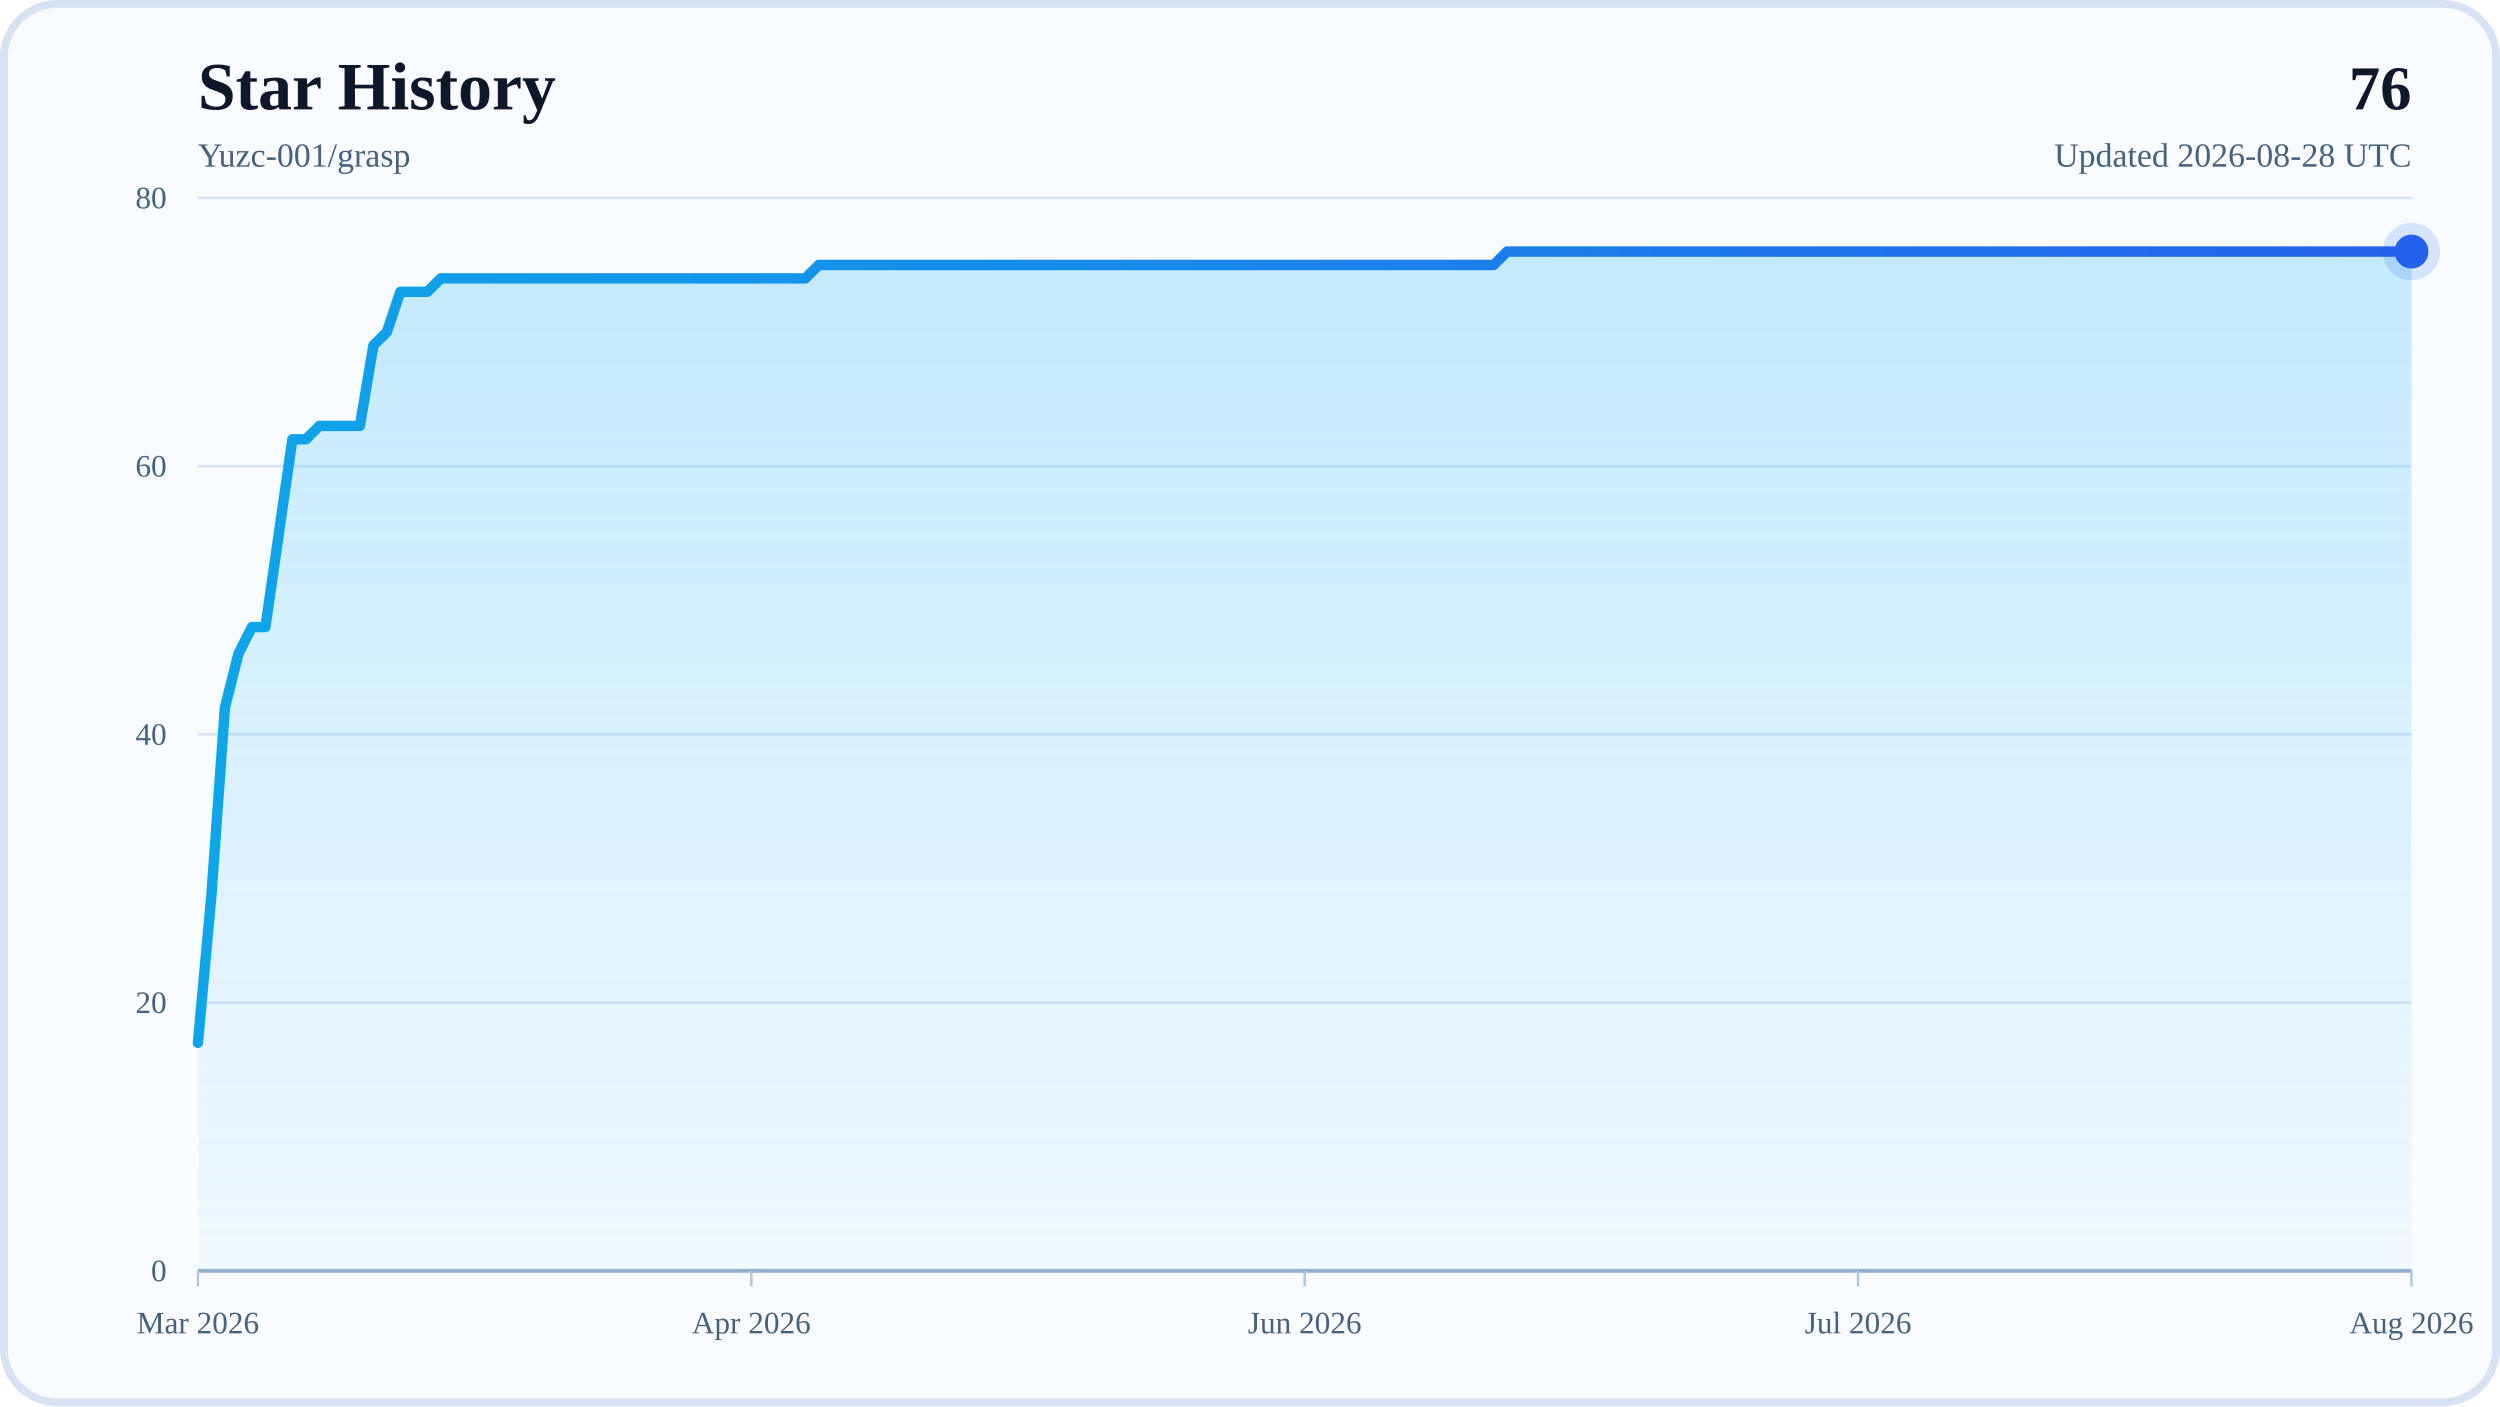
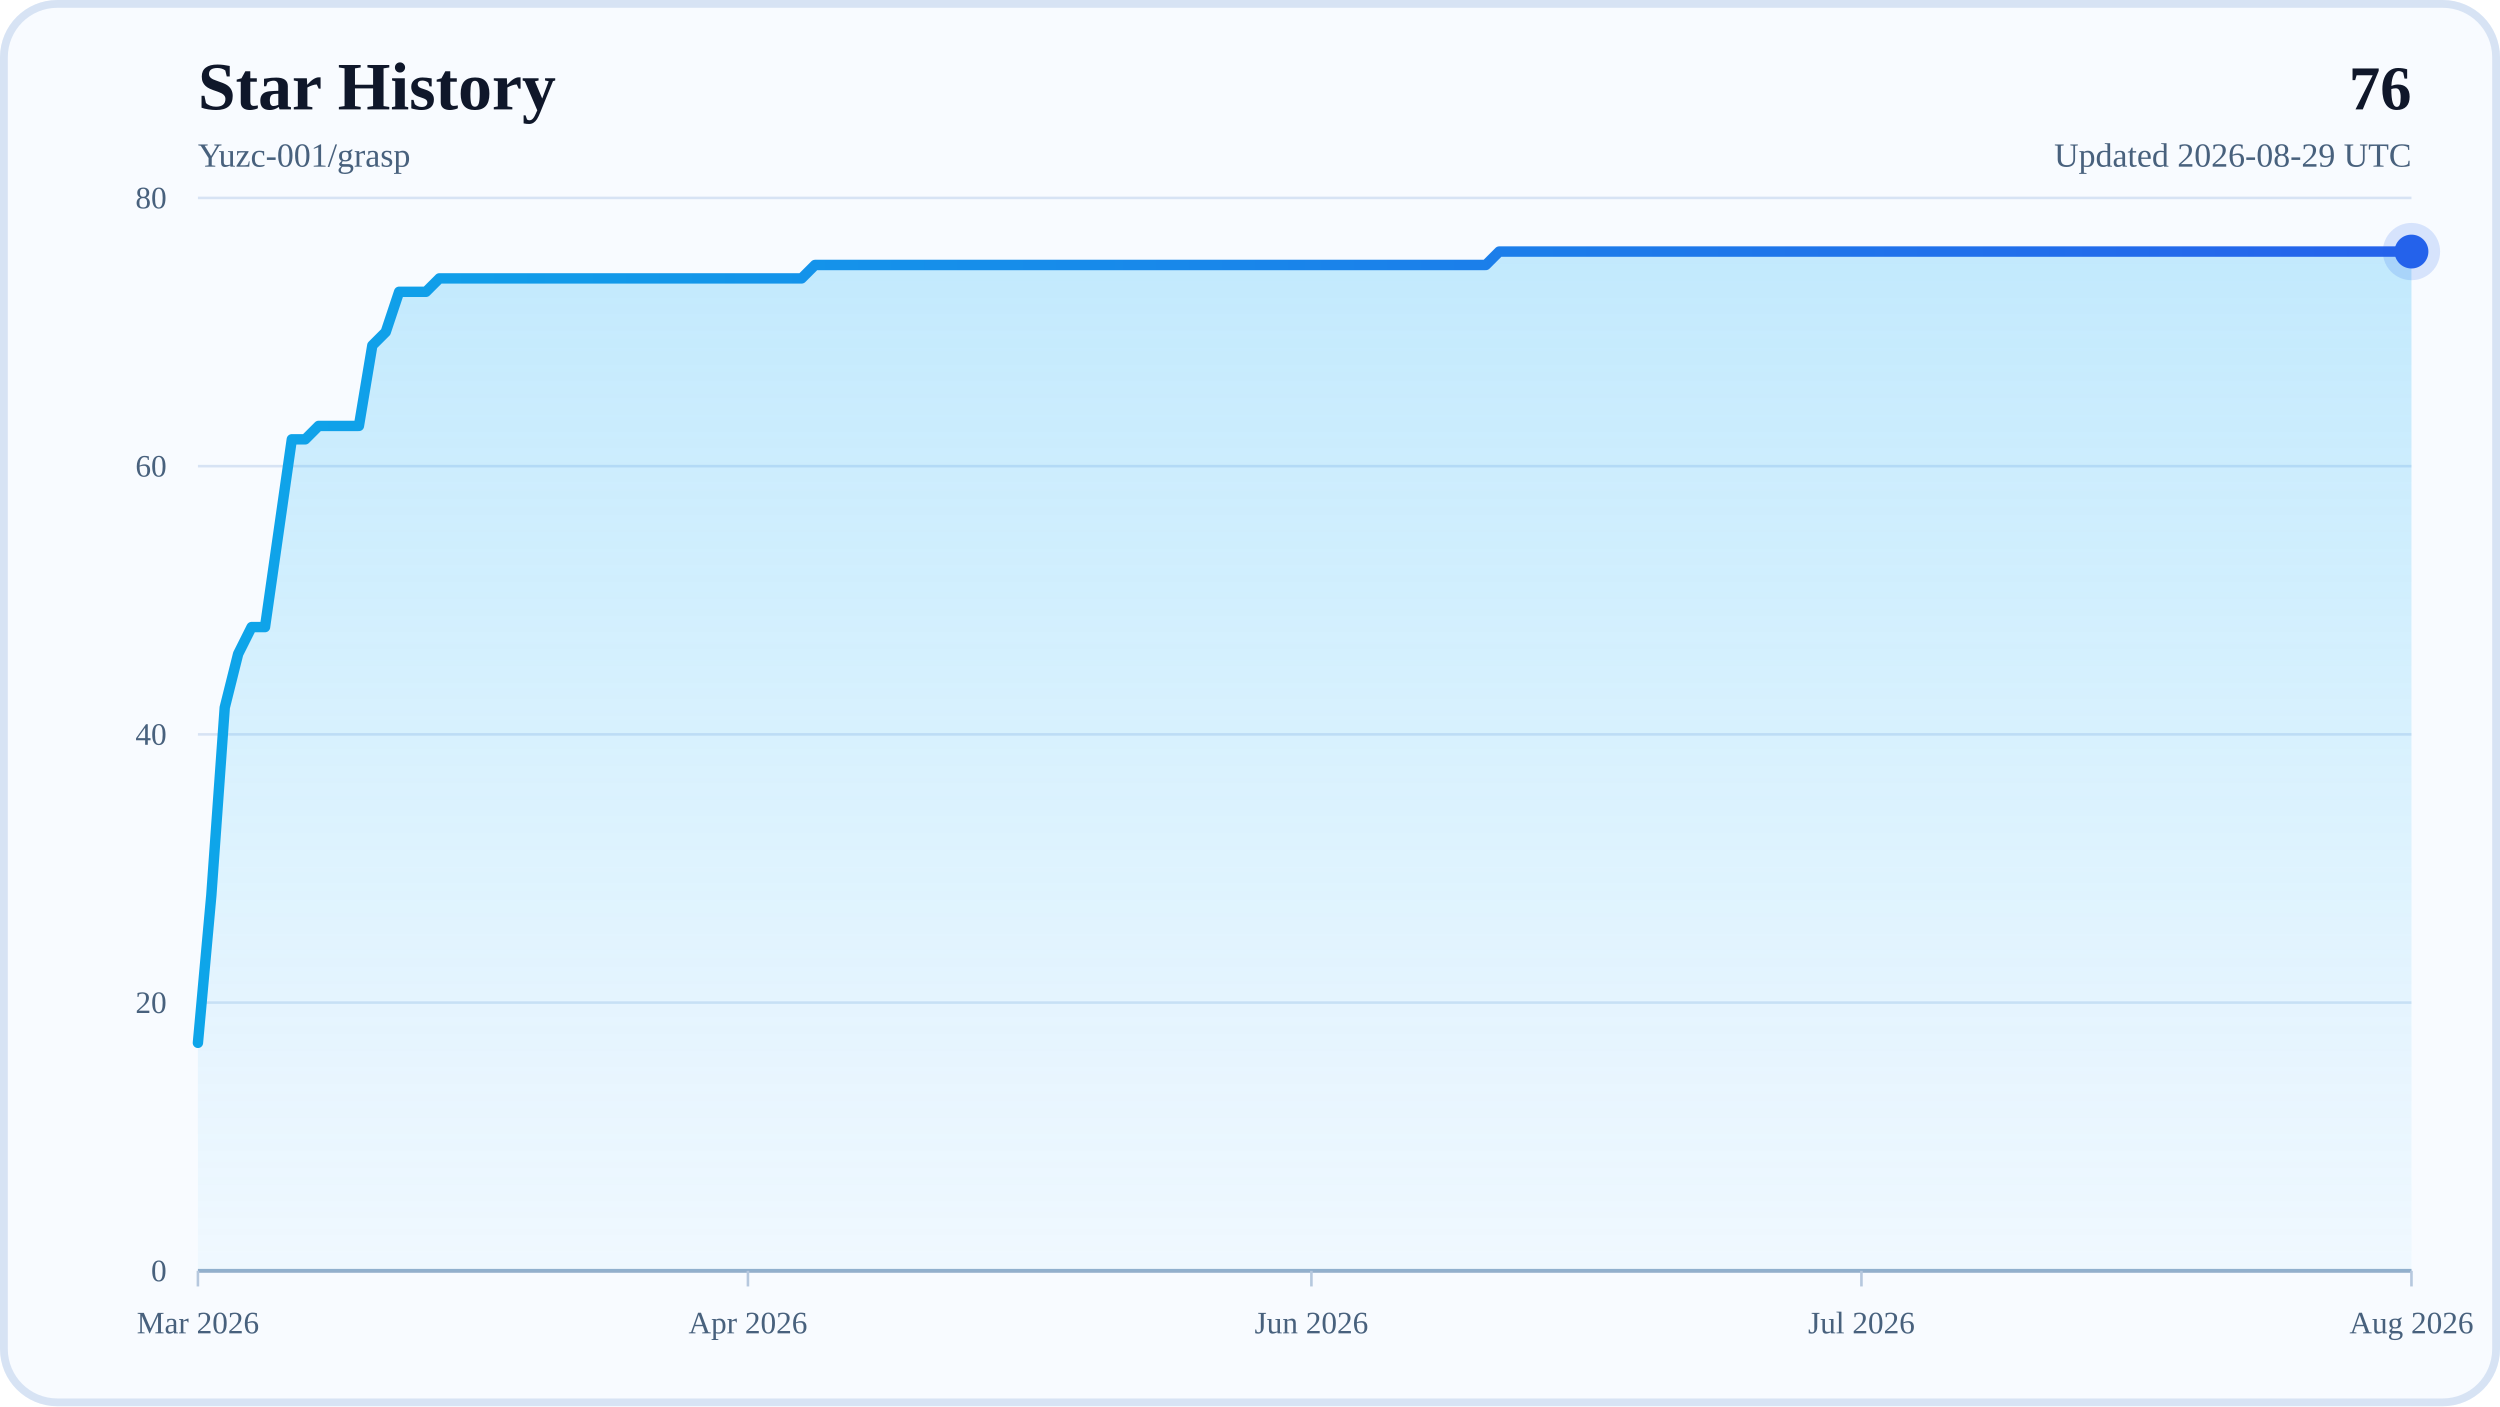
<svg xmlns="http://www.w3.org/2000/svg" width="960" height="540" viewBox="0 0 960 540" role="img" aria-labelledby="title desc">
  <defs>
    <linearGradient id="areaFill" x1="0" y1="0" x2="0" y2="1">
      <stop offset="0%" stop-color="#38BDF8" stop-opacity="0.28" />
      <stop offset="100%" stop-color="#38BDF8" stop-opacity="0.04" />
    </linearGradient>
    <linearGradient id="lineStroke" x1="0" y1="0" x2="1" y2="0">
      <stop offset="0%" stop-color="#0EA5E9" />
      <stop offset="100%" stop-color="#2563EB" />
    </linearGradient>
  </defs>
  <rect x="0" y="0" width="960" height="540" rx="22" fill="#F8FBFF" />
  <rect x="1.5" y="1.5" width="957" height="537" rx="20.5" fill="none" stroke="#D7E3F4" stroke-width="3" />
  <text x="76" y="42" font-size="26" font-weight="700" fill="#0F172A">Star History</text>
  <text x="76" y="64" font-size="13" fill="#48617D">Yuzc-001/grasp</text>
  <text x="926" y="42" text-anchor="end" font-size="24" font-weight="700" fill="#0F172A">76</text>
-   <text x="926" y="64" text-anchor="end" font-size="13" fill="#48617D">Updated 2026-08-28 UTC</text>
+   <text x="926" y="64" text-anchor="end" font-size="13" fill="#48617D">Updated 2026-08-29 UTC</text>
  <line x1="76" y1="488" x2="926" y2="488" stroke="#D7E3F4" stroke-width="1" />
  <text x="64" y="492" text-anchor="end" font-size="12" fill="#48617D">0</text>
  <line x1="76" y1="385" x2="926" y2="385" stroke="#D7E3F4" stroke-width="1" />
  <text x="64" y="389" text-anchor="end" font-size="12" fill="#48617D">20</text>
  <line x1="76" y1="282" x2="926" y2="282" stroke="#D7E3F4" stroke-width="1" />
  <text x="64" y="286" text-anchor="end" font-size="12" fill="#48617D">40</text>
  <line x1="76" y1="179" x2="926" y2="179" stroke="#D7E3F4" stroke-width="1" />
  <text x="64" y="183" text-anchor="end" font-size="12" fill="#48617D">60</text>
  <line x1="76" y1="76" x2="926" y2="76" stroke="#D7E3F4" stroke-width="1" />
  <text x="64" y="80" text-anchor="end" font-size="12" fill="#48617D">80</text>
  <line x1="76" y1="488" x2="926" y2="488" stroke="#94AFCB" stroke-width="1.5" />
  <line x1="76" y1="488" x2="76" y2="494" stroke="#B6C8DE" stroke-width="1" />
  <text x="76" y="512" text-anchor="middle" font-size="12" fill="#48617D">Mar 2026</text>
-   <line x1="288.5" y1="488" x2="288.5" y2="494" stroke="#B6C8DE" stroke-width="1" />
-   <text x="288.5" y="512" text-anchor="middle" font-size="12" fill="#48617D">Apr 2026</text>
-   <line x1="501" y1="488" x2="501" y2="494" stroke="#B6C8DE" stroke-width="1" />
-   <text x="501" y="512" text-anchor="middle" font-size="12" fill="#48617D">Jun 2026</text>
-   <line x1="713.5" y1="488" x2="713.5" y2="494" stroke="#B6C8DE" stroke-width="1" />
-   <text x="713.5" y="512" text-anchor="middle" font-size="12" fill="#48617D">Jul 2026</text>
+   <line x1="287.21" y1="488" x2="287.21" y2="494" stroke="#B6C8DE" stroke-width="1" />
+   <text x="287.21" y="512" text-anchor="middle" font-size="12" fill="#48617D">Apr 2026</text>
+   <line x1="503.58" y1="488" x2="503.58" y2="494" stroke="#B6C8DE" stroke-width="1" />
+   <text x="503.58" y="512" text-anchor="middle" font-size="12" fill="#48617D">Jun 2026</text>
+   <line x1="714.79" y1="488" x2="714.79" y2="494" stroke="#B6C8DE" stroke-width="1" />
+   <text x="714.79" y="512" text-anchor="middle" font-size="12" fill="#48617D">Jul 2026</text>
  <line x1="926" y1="488" x2="926" y2="494" stroke="#B6C8DE" stroke-width="1" />
  <text x="926" y="512" text-anchor="middle" font-size="12" fill="#48617D">Aug 2026</text>
-   <polygon points="76,488 76,400.45 81.18,343.8 86.37,271.7 91.55,251.1 96.73,240.8 101.91,240.8 107.1,204.75 112.28,168.7 117.46,168.7 122.65,163.55 127.83,163.55 133.01,163.55 138.2,163.55 143.38,132.65 148.56,127.5 153.74,112.05 158.93,112.05 164.11,112.05 169.29,106.9 174.48,106.9 179.66,106.9 184.84,106.9 190.02,106.9 195.21,106.9 200.39,106.9 205.57,106.9 210.76,106.9 215.94,106.9 221.12,106.9 226.3,106.9 231.49,106.9 236.67,106.9 241.85,106.9 247.04,106.9 252.22,106.9 257.4,106.9 262.59,106.9 267.77,106.9 272.95,106.9 278.13,106.9 283.32,106.9 288.5,106.9 293.68,106.9 298.87,106.9 304.05,106.9 309.23,106.9 314.41,101.75 319.6,101.75 324.78,101.75 329.96,101.75 335.15,101.75 340.33,101.75 345.51,101.75 350.7,101.75 355.88,101.75 361.06,101.75 366.24,101.75 371.43,101.75 376.61,101.75 381.79,101.75 386.98,101.75 392.16,101.75 397.34,101.75 402.52,101.75 407.71,101.75 412.89,101.75 418.07,101.75 423.26,101.75 428.44,101.75 433.62,101.75 438.8,101.75 443.99,101.75 449.17,101.75 454.35,101.75 459.54,101.75 464.72,101.75 469.9,101.75 475.09,101.75 480.27,101.75 485.45,101.75 490.63,101.75 495.82,101.75 501,101.75 506.18,101.75 511.37,101.75 516.55,101.75 521.73,101.75 526.91,101.75 532.1,101.75 537.28,101.75 542.46,101.75 547.65,101.75 552.83,101.75 558.01,101.75 563.2,101.75 568.38,101.75 573.56,101.75 578.74,96.6 583.93,96.6 589.11,96.6 594.29,96.6 599.48,96.6 604.66,96.6 609.84,96.6 615.02,96.6 620.21,96.6 625.39,96.6 630.57,96.6 635.76,96.6 640.94,96.6 646.12,96.6 651.3,96.6 656.49,96.6 661.67,96.6 666.85,96.6 672.04,96.6 677.22,96.6 682.4,96.6 687.59,96.6 692.77,96.6 697.95,96.6 703.13,96.6 708.32,96.6 713.5,96.6 718.68,96.6 723.87,96.6 729.05,96.6 734.23,96.6 739.41,96.6 744.6,96.6 749.78,96.6 754.96,96.6 760.15,96.6 765.33,96.6 770.51,96.6 775.7,96.6 780.88,96.6 786.06,96.6 791.24,96.6 796.43,96.6 801.61,96.6 806.79,96.6 811.98,96.6 817.16,96.6 822.34,96.6 827.52,96.6 832.71,96.6 837.89,96.6 843.07,96.6 848.26,96.6 853.44,96.6 858.62,96.6 863.8,96.6 868.99,96.6 874.17,96.6 879.35,96.6 884.54,96.6 889.72,96.6 894.9,96.6 900.09,96.6 905.27,96.6 910.45,96.6 915.63,96.6 920.82,96.6 926,96.6 926,488" fill="url(#areaFill)" />
-   <polyline points="76,400.45 81.18,343.8 86.37,271.7 91.55,251.1 96.73,240.8 101.91,240.8 107.1,204.75 112.28,168.7 117.46,168.7 122.65,163.55 127.83,163.55 133.01,163.55 138.2,163.55 143.38,132.65 148.56,127.5 153.74,112.05 158.93,112.05 164.11,112.05 169.29,106.9 174.48,106.9 179.66,106.9 184.84,106.9 190.02,106.9 195.21,106.9 200.39,106.9 205.57,106.9 210.76,106.9 215.94,106.9 221.12,106.9 226.3,106.9 231.49,106.9 236.67,106.9 241.85,106.9 247.04,106.9 252.22,106.9 257.4,106.9 262.59,106.9 267.77,106.9 272.95,106.9 278.13,106.9 283.32,106.9 288.5,106.9 293.68,106.9 298.87,106.9 304.05,106.9 309.23,106.9 314.41,101.75 319.6,101.75 324.78,101.75 329.96,101.75 335.15,101.75 340.33,101.75 345.51,101.75 350.7,101.75 355.88,101.75 361.06,101.75 366.24,101.75 371.43,101.75 376.61,101.75 381.79,101.75 386.98,101.75 392.16,101.75 397.34,101.75 402.52,101.75 407.71,101.75 412.89,101.75 418.07,101.75 423.26,101.75 428.44,101.75 433.62,101.75 438.8,101.75 443.99,101.75 449.17,101.75 454.35,101.75 459.54,101.75 464.72,101.75 469.9,101.75 475.09,101.75 480.27,101.75 485.45,101.75 490.63,101.75 495.82,101.75 501,101.75 506.18,101.75 511.37,101.75 516.55,101.75 521.73,101.75 526.91,101.75 532.1,101.75 537.28,101.75 542.46,101.75 547.65,101.75 552.83,101.75 558.01,101.75 563.2,101.75 568.38,101.75 573.56,101.75 578.74,96.6 583.93,96.6 589.11,96.6 594.29,96.6 599.48,96.6 604.66,96.6 609.84,96.6 615.02,96.6 620.21,96.6 625.39,96.6 630.57,96.6 635.76,96.6 640.94,96.6 646.12,96.6 651.3,96.6 656.49,96.6 661.67,96.6 666.85,96.6 672.04,96.6 677.22,96.6 682.4,96.6 687.59,96.6 692.77,96.6 697.95,96.6 703.13,96.6 708.32,96.6 713.5,96.6 718.68,96.6 723.87,96.6 729.05,96.6 734.23,96.6 739.41,96.6 744.6,96.6 749.78,96.6 754.96,96.6 760.15,96.6 765.33,96.6 770.51,96.6 775.7,96.6 780.88,96.6 786.06,96.6 791.24,96.6 796.43,96.6 801.61,96.6 806.79,96.6 811.98,96.6 817.16,96.6 822.34,96.6 827.52,96.6 832.71,96.6 837.89,96.6 843.07,96.6 848.26,96.6 853.44,96.6 858.62,96.6 863.8,96.6 868.99,96.6 874.17,96.6 879.35,96.6 884.54,96.6 889.72,96.6 894.9,96.6 900.09,96.6 905.27,96.6 910.45,96.6 915.63,96.6 920.82,96.6 926,96.6" fill="none" stroke="url(#lineStroke)" stroke-width="4" stroke-linecap="round" stroke-linejoin="round" />
+   <polygon points="76,488 76,400.45 81.15,343.8 86.3,271.7 91.45,251.1 96.61,240.8 101.76,240.8 106.91,204.75 112.06,168.7 117.21,168.7 122.36,163.55 127.52,163.55 132.67,163.55 137.82,163.55 142.97,132.65 148.12,127.5 153.27,112.05 158.42,112.05 163.58,112.05 168.73,106.9 173.88,106.9 179.03,106.9 184.18,106.9 189.33,106.9 194.48,106.9 199.64,106.9 204.79,106.9 209.94,106.9 215.09,106.9 220.24,106.9 225.39,106.9 230.55,106.9 235.7,106.9 240.85,106.9 246,106.9 251.15,106.9 256.3,106.9 261.45,106.9 266.61,106.9 271.76,106.9 276.91,106.9 282.06,106.9 287.21,106.9 292.36,106.9 297.52,106.9 302.67,106.9 307.82,106.9 312.97,101.75 318.12,101.75 323.27,101.75 328.42,101.75 333.58,101.75 338.73,101.75 343.88,101.75 349.03,101.75 354.18,101.75 359.33,101.75 364.48,101.75 369.64,101.75 374.79,101.75 379.94,101.75 385.09,101.75 390.24,101.75 395.39,101.75 400.55,101.75 405.7,101.75 410.85,101.75 416,101.75 421.15,101.75 426.3,101.75 431.45,101.75 436.61,101.75 441.76,101.75 446.91,101.75 452.06,101.75 457.21,101.75 462.36,101.75 467.52,101.75 472.67,101.75 477.82,101.75 482.97,101.75 488.12,101.75 493.27,101.75 498.42,101.75 503.58,101.75 508.73,101.75 513.88,101.75 519.03,101.75 524.18,101.75 529.33,101.75 534.48,101.75 539.64,101.75 544.79,101.75 549.94,101.75 555.09,101.75 560.24,101.75 565.39,101.75 570.55,101.75 575.7,96.6 580.85,96.6 586,96.6 591.15,96.6 596.3,96.6 601.45,96.6 606.61,96.6 611.76,96.6 616.91,96.6 622.06,96.6 627.21,96.6 632.36,96.6 637.52,96.6 642.67,96.6 647.82,96.6 652.97,96.6 658.12,96.6 663.27,96.6 668.42,96.6 673.58,96.6 678.73,96.6 683.88,96.6 689.03,96.6 694.18,96.6 699.33,96.6 704.48,96.6 709.64,96.6 714.79,96.6 719.94,96.6 725.09,96.6 730.24,96.6 735.39,96.6 740.55,96.6 745.7,96.6 750.85,96.6 756,96.6 761.15,96.6 766.3,96.6 771.45,96.6 776.61,96.6 781.76,96.6 786.91,96.6 792.06,96.6 797.21,96.6 802.36,96.6 807.52,96.6 812.67,96.6 817.82,96.6 822.97,96.6 828.12,96.6 833.27,96.6 838.42,96.6 843.58,96.6 848.73,96.6 853.88,96.6 859.03,96.6 864.18,96.6 869.33,96.6 874.48,96.6 879.64,96.6 884.79,96.6 889.94,96.6 895.09,96.6 900.24,96.6 905.39,96.6 910.55,96.6 915.7,96.6 920.85,96.6 926,96.6 926,488" fill="url(#areaFill)" />
+   <polyline points="76,400.45 81.15,343.8 86.3,271.7 91.45,251.1 96.61,240.8 101.76,240.8 106.91,204.75 112.06,168.7 117.21,168.7 122.36,163.55 127.52,163.55 132.67,163.55 137.82,163.55 142.97,132.65 148.12,127.5 153.27,112.05 158.42,112.05 163.58,112.05 168.73,106.9 173.88,106.9 179.03,106.9 184.18,106.9 189.33,106.9 194.48,106.9 199.64,106.9 204.79,106.9 209.94,106.9 215.09,106.9 220.24,106.9 225.39,106.9 230.55,106.9 235.7,106.9 240.85,106.9 246,106.9 251.15,106.9 256.3,106.9 261.45,106.9 266.61,106.9 271.76,106.9 276.91,106.9 282.06,106.9 287.21,106.9 292.36,106.9 297.52,106.9 302.67,106.9 307.82,106.9 312.97,101.75 318.12,101.75 323.27,101.75 328.42,101.75 333.58,101.75 338.73,101.75 343.88,101.75 349.03,101.75 354.18,101.75 359.33,101.75 364.48,101.75 369.64,101.75 374.79,101.75 379.94,101.75 385.09,101.75 390.24,101.75 395.39,101.75 400.55,101.75 405.7,101.75 410.85,101.75 416,101.75 421.15,101.75 426.3,101.75 431.45,101.75 436.61,101.75 441.76,101.75 446.91,101.75 452.06,101.75 457.21,101.75 462.36,101.75 467.52,101.75 472.67,101.75 477.82,101.75 482.97,101.75 488.12,101.75 493.27,101.75 498.42,101.75 503.58,101.75 508.73,101.75 513.88,101.75 519.03,101.75 524.18,101.75 529.33,101.75 534.48,101.75 539.64,101.75 544.79,101.75 549.94,101.75 555.09,101.75 560.24,101.75 565.39,101.75 570.55,101.75 575.7,96.6 580.85,96.6 586,96.6 591.15,96.6 596.3,96.6 601.45,96.6 606.61,96.6 611.76,96.6 616.91,96.6 622.06,96.6 627.21,96.6 632.36,96.6 637.52,96.6 642.67,96.6 647.82,96.6 652.97,96.6 658.12,96.6 663.27,96.6 668.42,96.6 673.58,96.6 678.73,96.6 683.88,96.6 689.03,96.6 694.18,96.6 699.33,96.6 704.48,96.6 709.64,96.6 714.79,96.6 719.94,96.6 725.09,96.6 730.24,96.6 735.39,96.6 740.55,96.6 745.7,96.6 750.85,96.6 756,96.6 761.15,96.6 766.3,96.6 771.45,96.6 776.61,96.6 781.76,96.6 786.91,96.6 792.06,96.6 797.21,96.6 802.36,96.6 807.52,96.6 812.67,96.6 817.82,96.6 822.97,96.6 828.12,96.6 833.27,96.6 838.42,96.6 843.58,96.6 848.73,96.6 853.88,96.6 859.03,96.6 864.18,96.6 869.33,96.6 874.48,96.6 879.64,96.6 884.79,96.6 889.94,96.6 895.09,96.6 900.24,96.6 905.39,96.6 910.55,96.6 915.7,96.6 920.85,96.6 926,96.6" fill="none" stroke="url(#lineStroke)" stroke-width="4" stroke-linecap="round" stroke-linejoin="round" />
  <circle cx="926" cy="96.6" r="6.5" fill="#2563EB" />
  <circle cx="926" cy="96.6" r="11" fill="#2563EB" fill-opacity="0.16" />
</svg>
